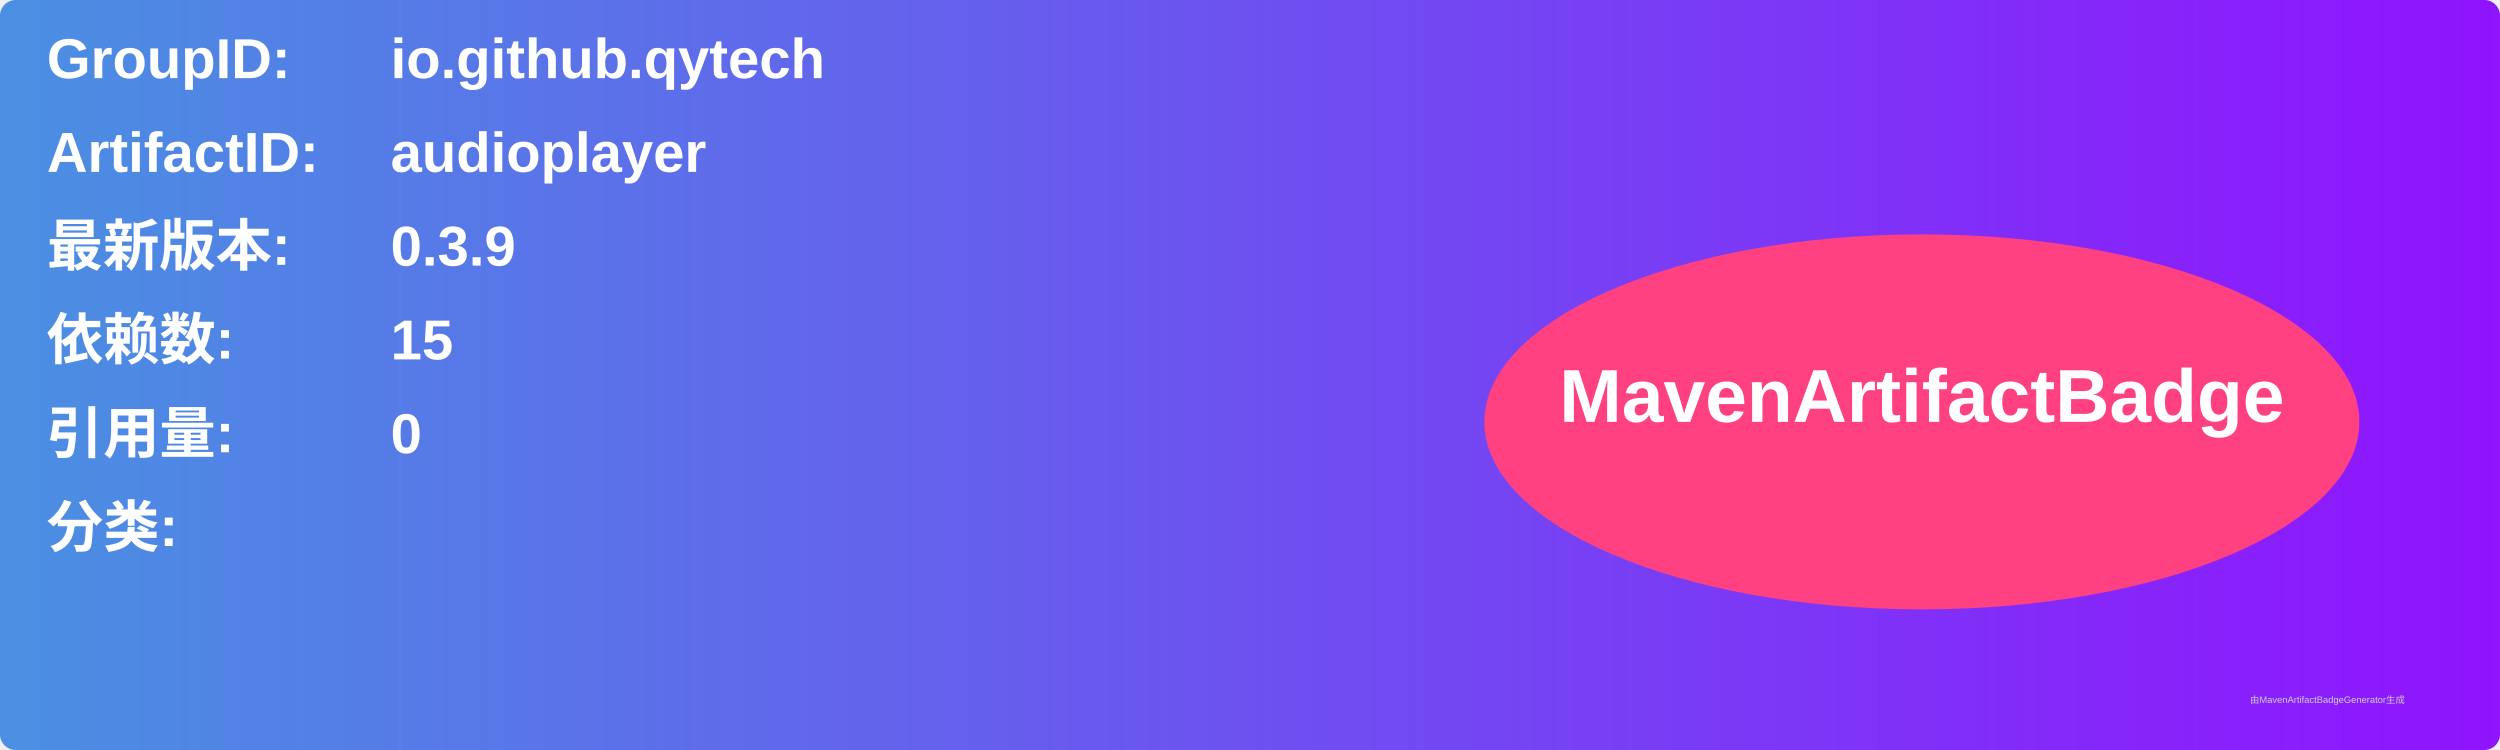
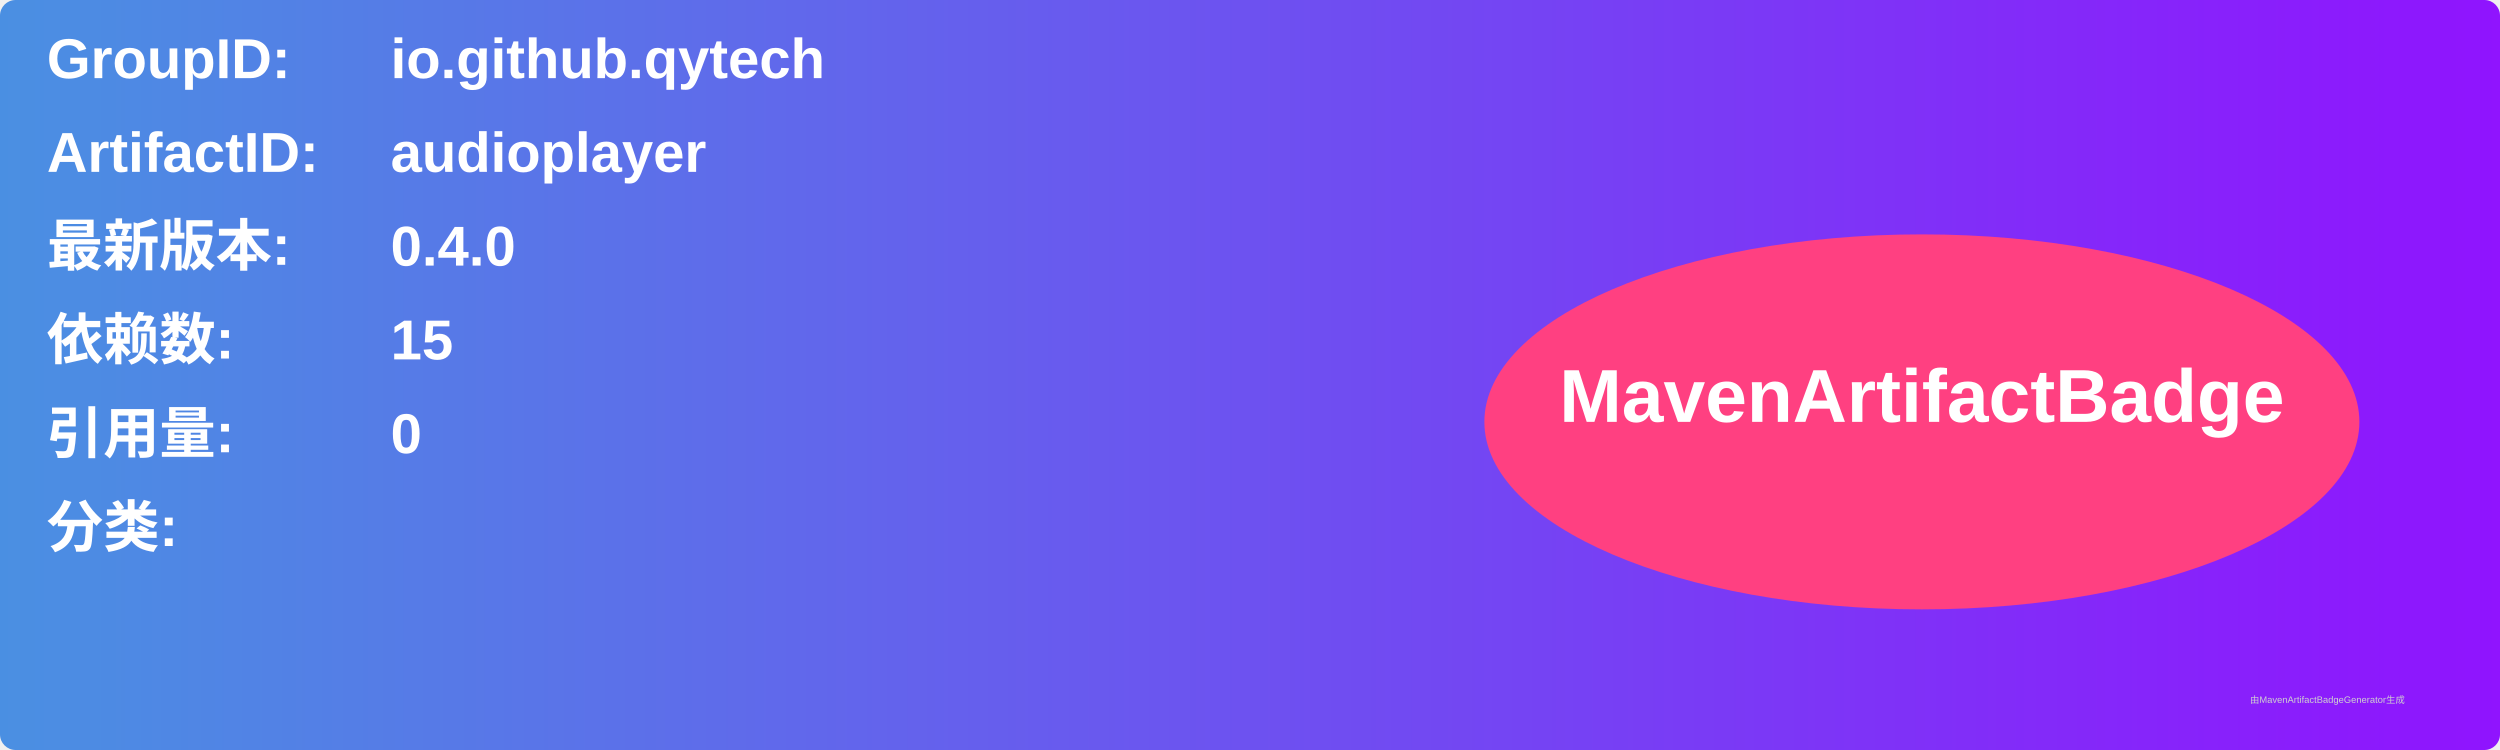
<svg xmlns="http://www.w3.org/2000/svg" width="800" height="240" viewBox="0 0 800 240">
  <linearGradient id="grad" x1="0%" y1="0%" x2="100%" y2="0%">
    <stop offset="0%" stop-color="#4a90e2" />
    <stop offset="100%" stop-color="#9013fe" />
  </linearGradient>
  <rect width="100%" height="100%" rx="5" ry="5" fill="url(#grad)" />
  <g transform="translate(15, 15)">
    <text x="0" y="10" font-family="Arial" font-size="18" fill="white" font-weight="bold" width="260">GroupID:</text>
    <text x="110" y="10" font-family="Arial" font-size="18" fill="white" font-weight="bold" width="460">io.github.qytech</text>
    <text x="0" y="40" font-family="Arial" font-size="18" fill="white" font-weight="bold" width="260">ArtifactID:</text>
    <text x="110" y="40" font-family="Arial" font-size="18" fill="white" font-weight="bold" width="460">audioplayer</text>
    <text x="0" y="70" font-family="Arial" font-size="18" fill="white" font-weight="bold">最新版本:</text>
    <text x="110" y="70" font-family="Arial" font-size="18" fill="white" font-weight="bold">
-       <tspan font-weight="bold">0.3.9</tspan>
+       <tspan font-weight="bold">0.4.0</tspan>
    </text>
    <text x="0" y="100" font-family="Arial" font-size="18" fill="white" font-weight="bold">依赖数: </text>
    <text x="110" y="100" font-family="Arial" font-size="18" fill="white">
      <tspan font-weight="bold">15</tspan>
    </text>
    <text x="0" y="130" font-family="Arial" font-size="18" fill="white" font-weight="bold">引用量: </text>
    <text x="110" y="130" font-family="Arial" font-size="18" fill="white">
      <tspan font-weight="bold">0</tspan>
    </text>
    <text x="0" y="160" font-family="Arial" font-size="18" fill="white" font-weight="bold">分类:</text>
    <text x="10" y="190" font-family="Arial" font-size="10" fill="white">
      <tspan font-weight="bold" />
    </text>
    <ellipse cx="600" cy="120" rx="140" ry="60" fill="#ff4081" />
    <text x="600" y="120" text-anchor="middle" font-family="Arial" font-size="24" fill="white" font-weight="bold">MavenArtifactBadge</text>
  </g>
  <text x="720" y="225" font-family="Arial" font-size="3" fill="#d0d0d0">由MavenArtifactBadgeGenerator生成</text>
</svg>
